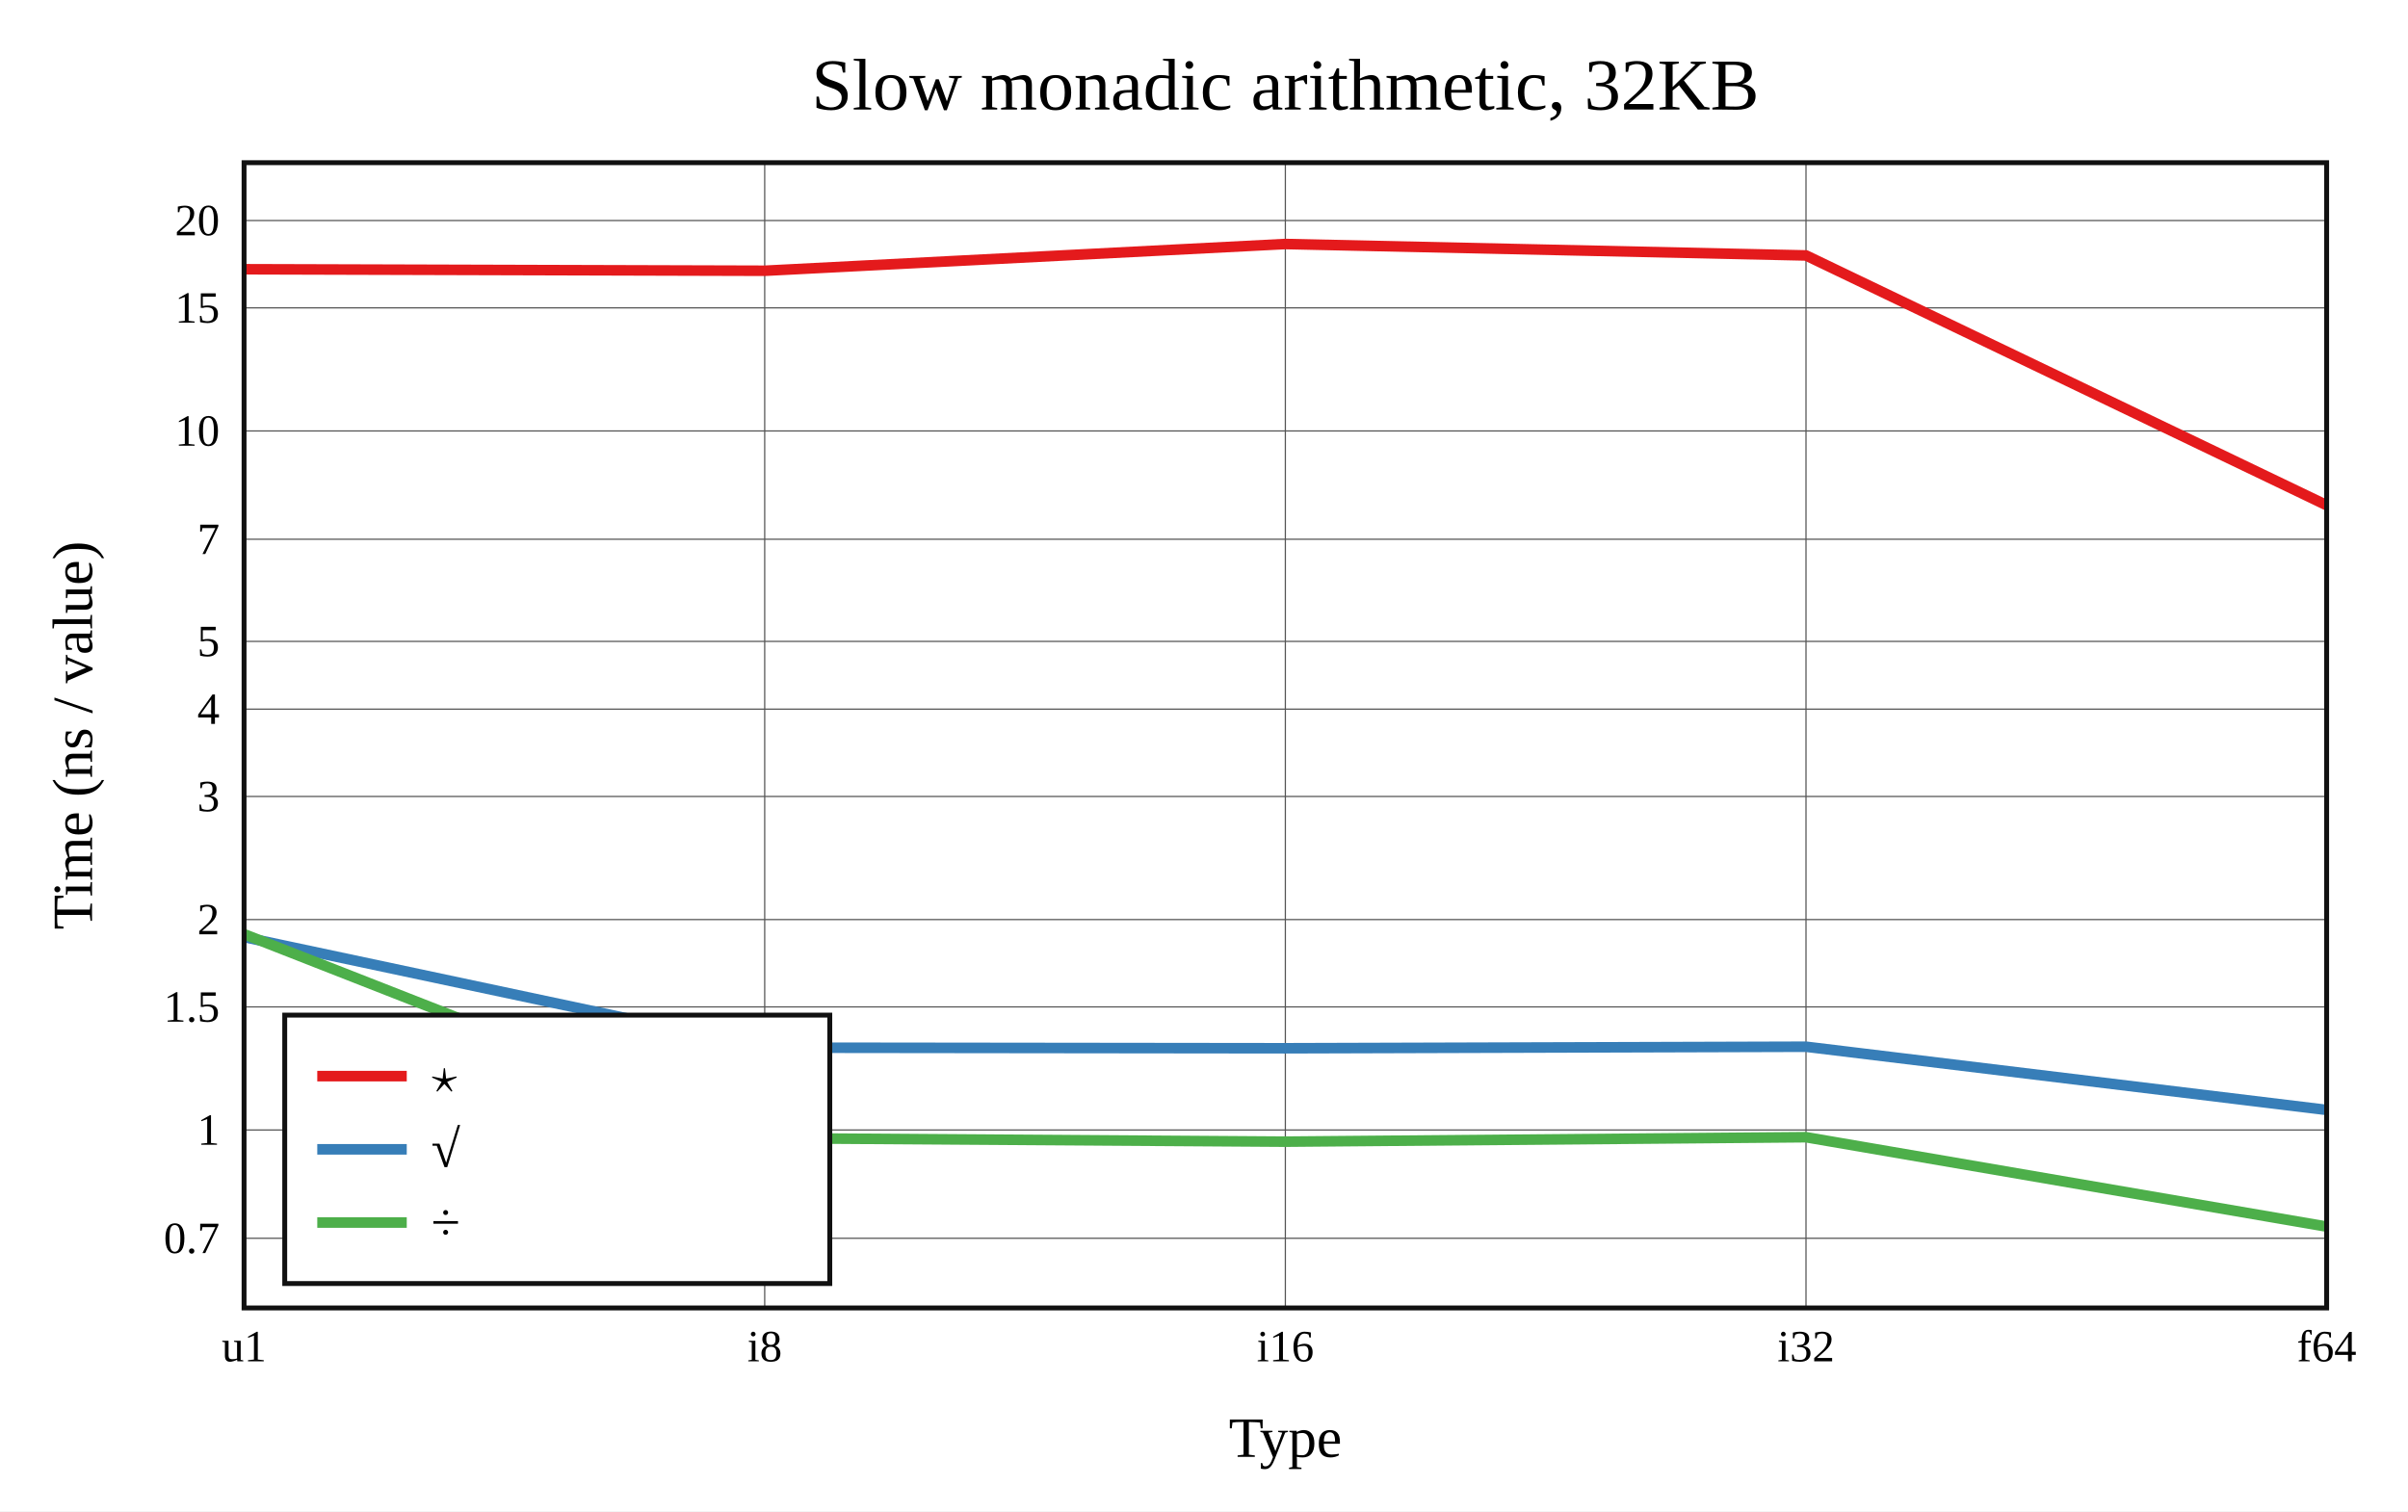
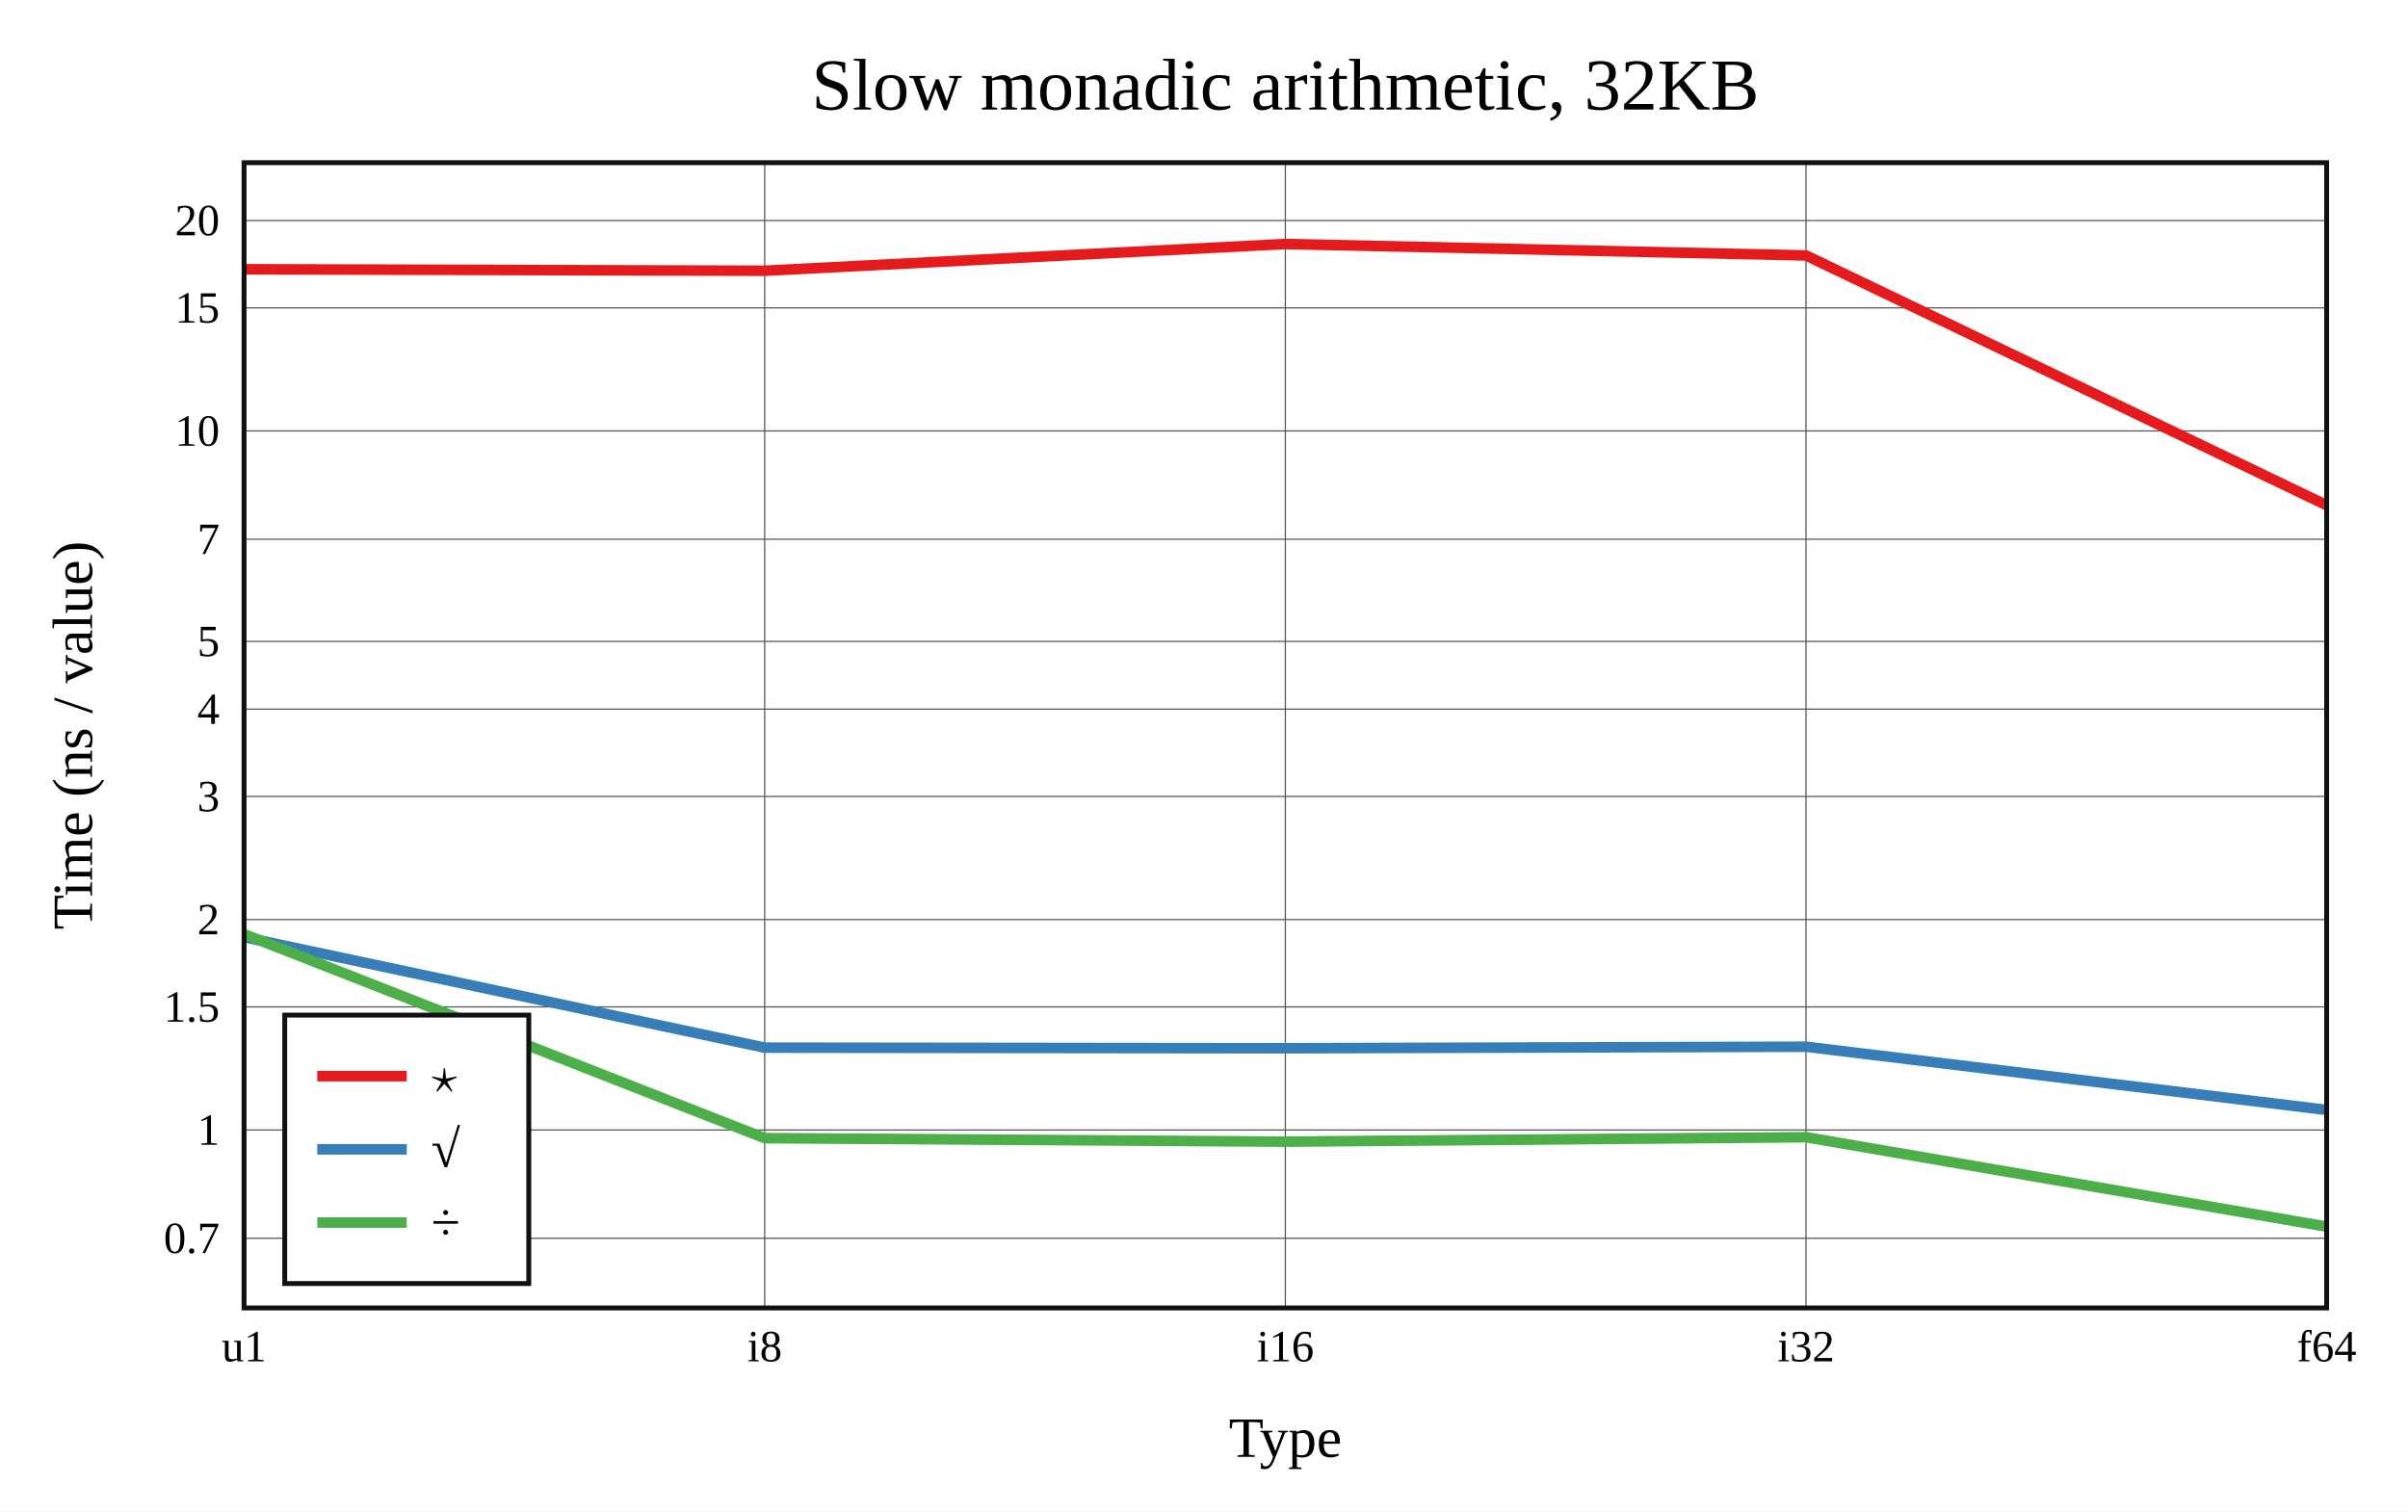
<svg xmlns="http://www.w3.org/2000/svg" viewBox="-60 -40 592 371.6" height="557.4" width="888">
  <g stroke-width="2.6" font-size="14px" text-anchor="middle">
    <defs>
      <clipPath id="clip">
        <rect x="0" y="0" width="512" height="281.6" />
      </clipPath>
    </defs>
    <rect fill="white" x="-60" y="-40" width="592" height="371.6" />
    <text dy="0.33em" font-size="18px" x="256" y="-19">Slow monadic arithmetic, 32KB</text>
    <text dy="0.33em" x="256" y="313.6">Type</text>
    <text dy="0.33em" transform="rotate(-90)" x="-140.8" y="-42">Time (ns / value)</text>
    <g stroke-width="0.3" stroke="#555">
      <path d="M128 0v281.6" />
      <path d="M256 0v281.6" />
      <path d="M384 0v281.6" />
      <path d="M0 264.471h512" />
      <path d="M0 237.846h512" />
      <path d="M0 207.579h512" />
      <path d="M0 186.105h512" />
      <path d="M0 155.838h512" />
      <path d="M0 134.363h512" />
      <path d="M0 117.706h512" />
      <path d="M0 92.59h512" />
      <path d="M0 65.965h512" />
      <path d="M0 35.698h512" />
      <path d="M0 14.224h512" />
    </g>
    <g font-size="11px">
      <text dy="0.33em" x="0" y="291.1">u1</text>
      <text dy="0.33em" x="128" y="291.1">i8</text>
      <text dy="0.33em" x="256" y="291.1">i16</text>
      <text dy="0.33em" x="384" y="291.1">i32</text>
      <text dy="0.33em" x="512" y="291.1">f64</text>
      <g text-anchor="end">
        <text dy="0.33em" x="-6" y="264.471">0.7</text>
        <text dy="0.33em" x="-6" y="237.846">1</text>
        <text dy="0.33em" x="-6" y="207.579">1.5</text>
        <text dy="0.33em" x="-6" y="186.105">2</text>
        <text dy="0.33em" x="-6" y="155.838">3</text>
        <text dy="0.33em" x="-6" y="134.363">4</text>
        <text dy="0.33em" x="-6" y="117.706">5</text>
        <text dy="0.33em" x="-6" y="92.59">7</text>
        <text dy="0.33em" x="-6" y="65.965">10</text>
        <text dy="0.33em" x="-6" y="35.698">15</text>
        <text dy="0.33em" x="-6" y="14.224">20</text>
      </g>
    </g>
    <g clip-path="url(#clip)" fill="none" stroke-linecap="round" stroke-linejoin="round">
      <path stroke="#e41a1c" d="M0 26.202L128 26.574L256 20L384 22.811L512 84.227" />
      <path stroke="#377eb8" d="M0 190.411L128 217.602L256 217.752L384 217.372L512 232.911" />
      <path stroke="#4daf4a" d="M0 189.693L128 239.852L256 240.716L384 239.622L512 261.6" />
    </g>
    <rect stroke-width="1.2" stroke="#111" fill="none" x="0" y="0" width="512" height="281.6" />
    <g transform="translate(10,209.6)" text-anchor="start" font-size="13px">
-       <rect stroke-width="1.2" stroke="#111" fill="white" x="0" y="0" width="134" height="66" />
+       <rect stroke-width="1.2" stroke="#111" fill="white" x="0" y="0" width="60" height="66" />
      <path stroke="#e41a1c" d="M8 15h22" />
      <path stroke="#377eb8" d="M8 33h22" />
      <path stroke="#4daf4a" d="M8 51h22" />
      <text dy="0.33em" x="36" y="15">⋆</text>
      <text dy="0.33em" x="36" y="33">√</text>
      <text dy="0.33em" x="36" y="51">÷</text>
    </g>
  </g>
</svg>
